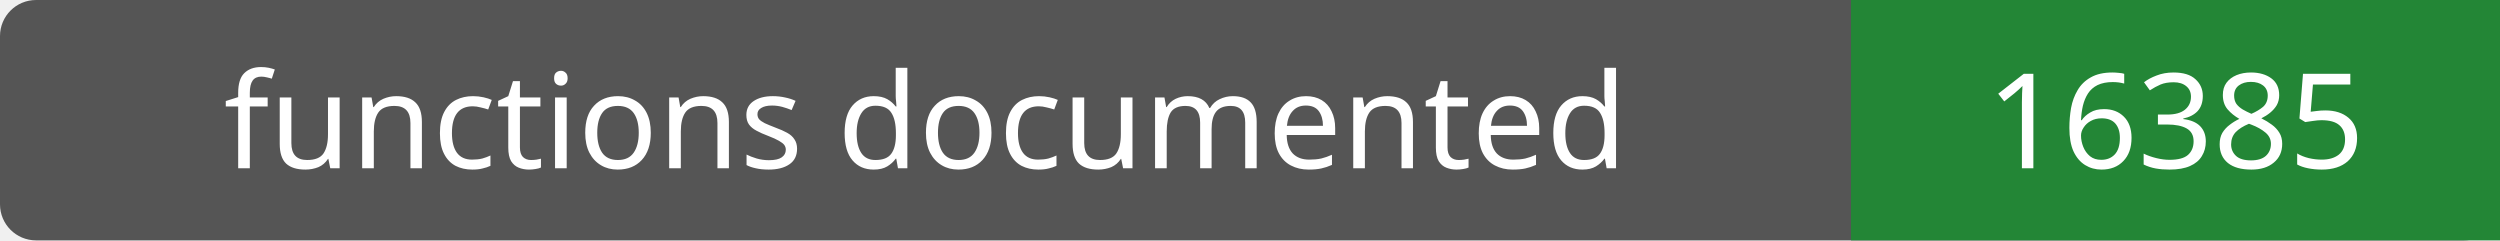
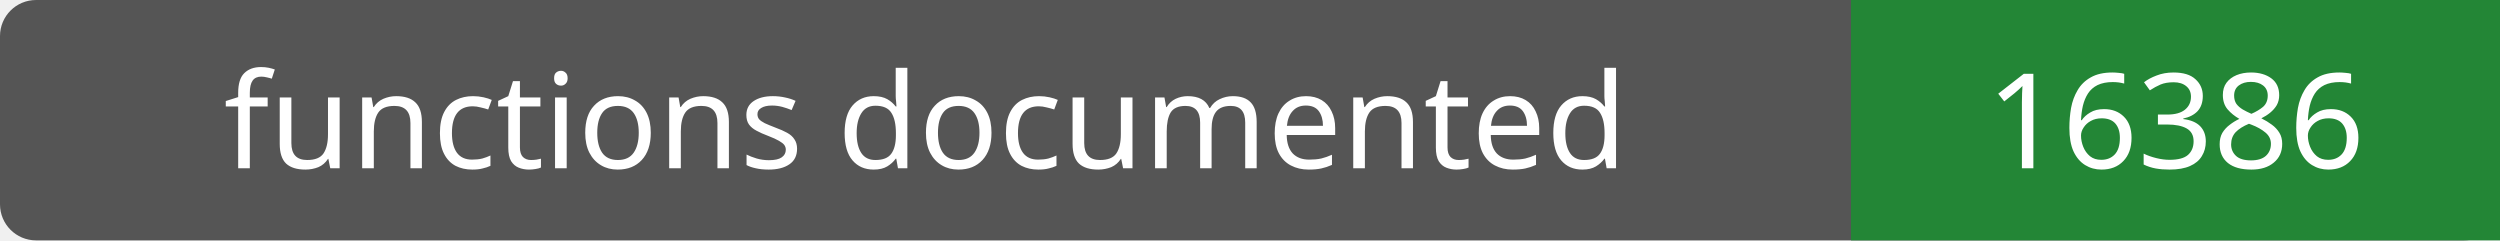
- <svg xmlns="http://www.w3.org/2000/svg" width="208" height="20" role="img" aria-label="functions documented: 16385">
+ <svg xmlns="http://www.w3.org/2000/svg" width="208" height="20" role="img" aria-label="functions documented: 16386">
  <rect width="208" height="20" rx="3" fill="#555" />
  <path fill="#238636" d="M154 0h54v20H154z" />
  <g fill="#fff" text-anchor="middle" font-family="Verdana,sans-serif" font-size="11">
    <text x="77.0" y="14">functions documented</text>
-     <text x="181.0" y="14">16385</text>
+     <text x="181.0" y="14">16386</text>
  </g>
</svg>
